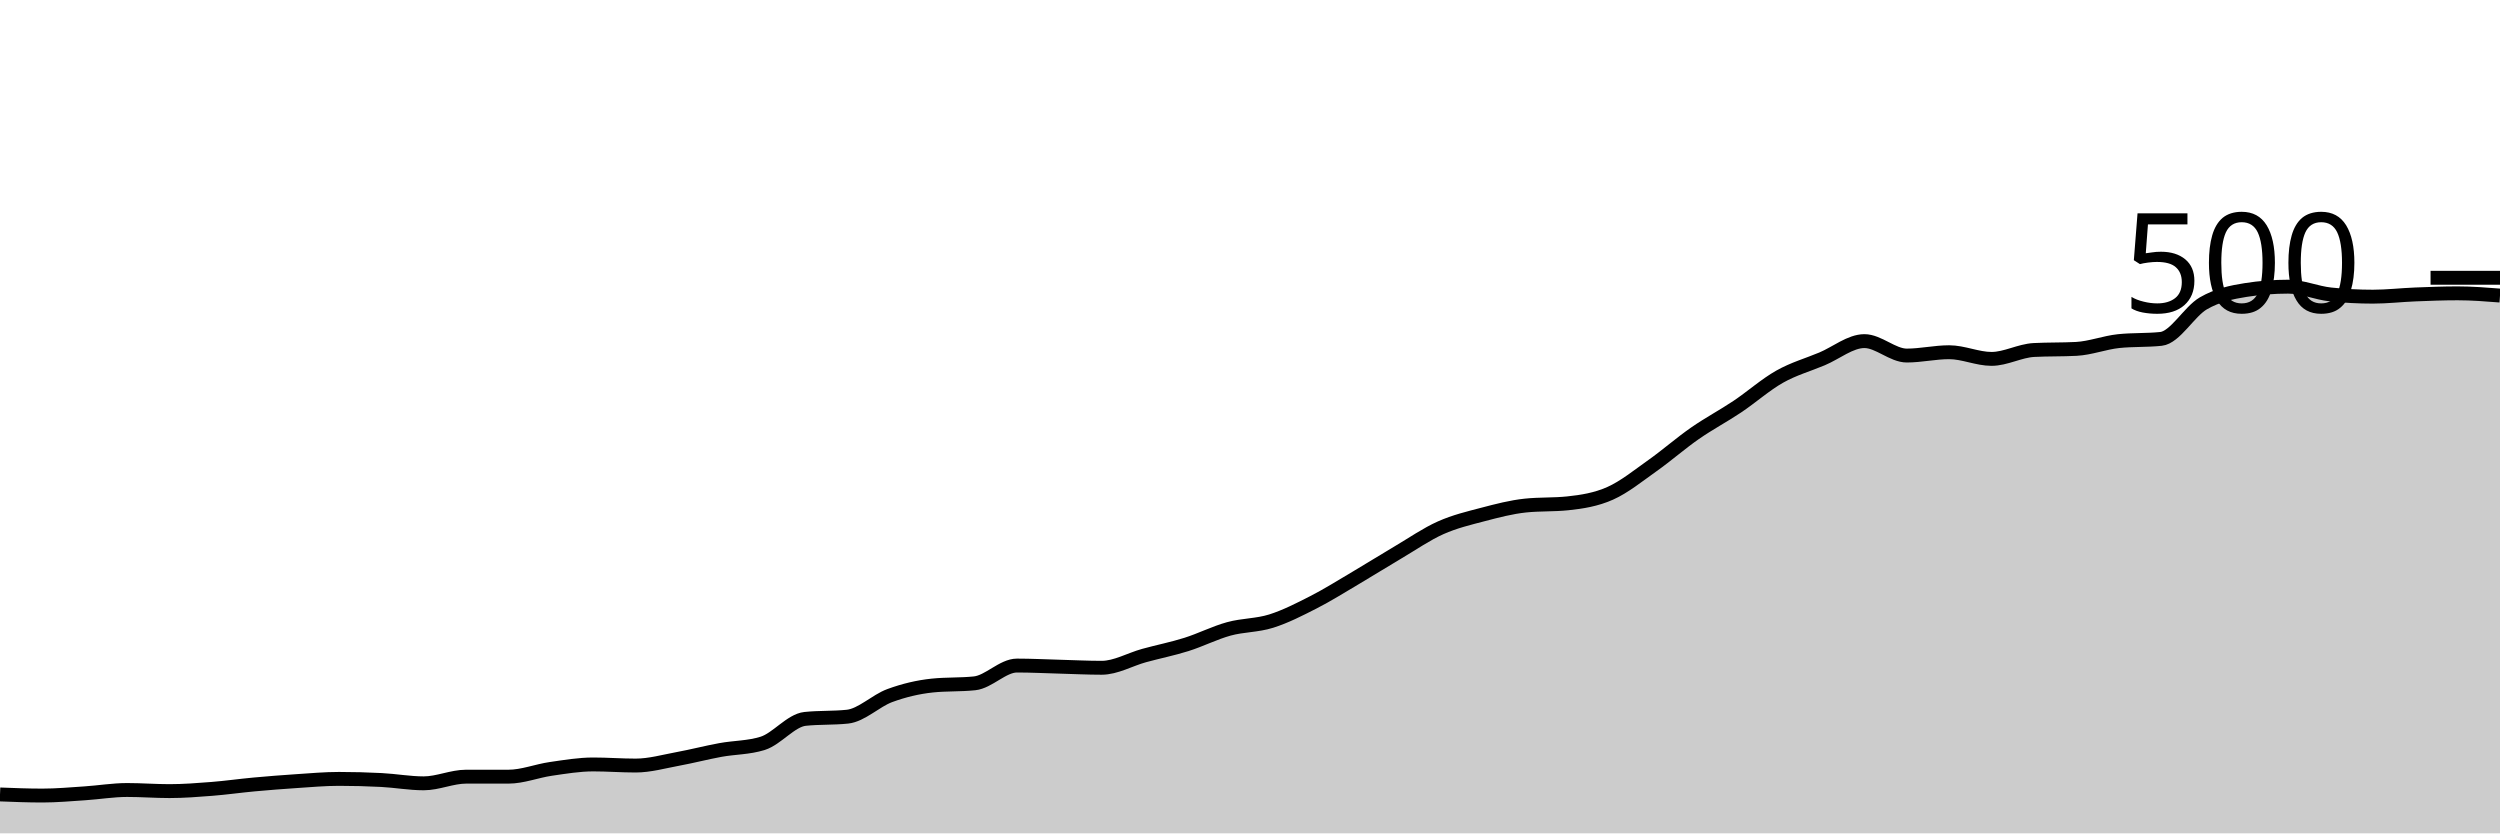
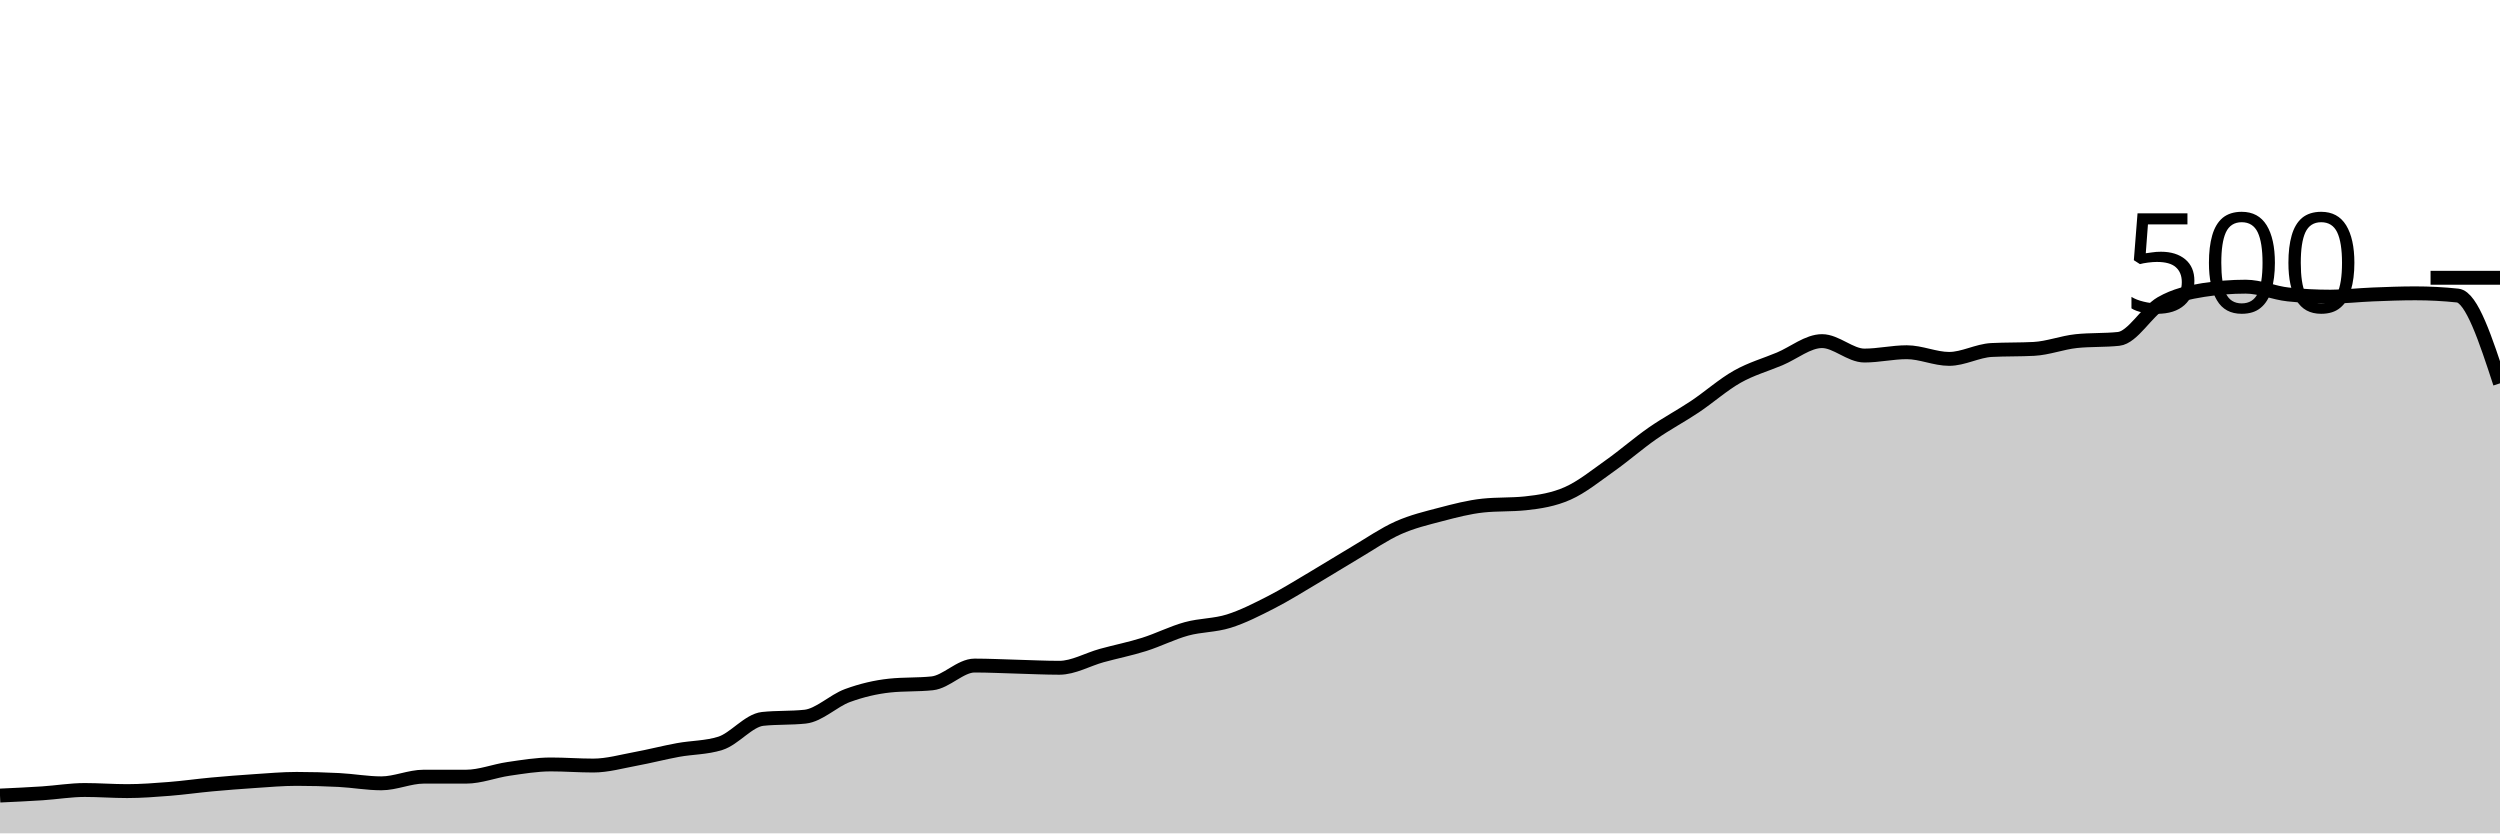
<svg xmlns="http://www.w3.org/2000/svg" viewBox="0 0 180 60">
  <g transform="translate(0,20)">
-     <path class="area" fill="rgba(0, 0, 0, 0.2)" d="M0,37.2C1.017,37.24,2.034,37.28,3.051,37.28C4.068,37.28,5.085,37.187,6.102,37.12C7.119,37.053,8.136,36.88,9.153,36.88C10.169,36.88,11.186,36.96,12.203,36.96C13.22,36.96,14.237,36.88,15.254,36.8C16.271,36.72,17.288,36.573,18.305,36.48C19.322,36.387,20.339,36.307,21.356,36.24C22.373,36.173,23.39,36.08,24.407,36.08C25.424,36.08,26.441,36.107,27.458,36.16C28.475,36.213,29.492,36.4,30.508,36.4C31.525,36.4,32.542,35.92,33.559,35.92C34.576,35.92,35.593,35.92,36.61,35.92C37.627,35.92,38.644,35.507,39.661,35.36C40.678,35.213,41.695,35.04,42.712,35.04C43.729,35.04,44.746,35.12,45.763,35.12C46.78,35.12,47.797,34.827,48.814,34.64C49.831,34.453,50.847,34.187,51.864,34C52.881,33.813,53.898,33.84,54.915,33.52C55.932,33.2,56.949,31.867,57.966,31.76C58.983,31.653,60,31.707,61.017,31.6C62.034,31.493,63.051,30.453,64.068,30.08C65.085,29.707,66.102,29.467,67.119,29.36C68.136,29.253,69.153,29.307,70.169,29.2C71.186,29.093,72.203,27.92,73.22,27.92C74.237,27.92,75.254,27.973,76.271,28C77.288,28.027,78.305,28.08,79.322,28.08C80.339,28.08,81.356,27.48,82.373,27.2C83.39,26.92,84.407,26.72,85.424,26.4C86.441,26.08,87.458,25.56,88.475,25.28C89.492,25,90.508,25.04,91.525,24.72C92.542,24.4,93.559,23.88,94.576,23.36C95.593,22.84,96.61,22.2,97.627,21.6C98.644,21,99.661,20.36,100.678,19.76C101.695,19.16,102.712,18.453,103.729,18C104.746,17.547,105.763,17.307,106.78,17.04C107.797,16.773,108.814,16.507,109.831,16.4C110.847,16.293,111.864,16.347,112.881,16.24C113.898,16.133,114.915,15.973,115.932,15.52C116.949,15.067,117.966,14.24,118.983,13.52C120,12.8,121.017,11.907,122.034,11.2C123.051,10.493,124.068,9.96,125.085,9.28C126.102,8.6,127.119,7.693,128.136,7.12C129.153,6.547,130.169,6.267,131.186,5.84C132.203,5.413,133.22,4.56,134.237,4.56C135.254,4.56,136.271,5.6,137.288,5.6C138.305,5.6,139.322,5.36,140.339,5.36C141.356,5.36,142.373,5.84,143.39,5.84C144.407,5.84,145.424,5.253,146.441,5.2C147.458,5.147,148.475,5.173,149.492,5.12C150.508,5.067,151.525,4.667,152.542,4.56C153.559,4.453,154.576,4.507,155.593,4.4C156.61,4.293,157.627,2.427,158.644,1.84C159.661,1.253,160.678,1.04,161.695,0.88C162.712,0.72,163.729,0.64,164.746,0.64C165.763,0.64,166.78,1.093,167.797,1.2C168.814,1.307,169.831,1.36,170.847,1.36C171.864,1.36,172.881,1.24,173.898,1.2C174.915,1.16,175.932,1.12,176.949,1.12C177.966,1.12,178.983,1.2,180,1.28L180,40C178.983,40,177.966,40,176.949,40C175.932,40,174.915,40,173.898,40C172.881,40,171.864,40,170.847,40C169.831,40,168.814,40,167.797,40C166.78,40,165.763,40,164.746,40C163.729,40,162.712,40,161.695,40C160.678,40,159.661,40,158.644,40C157.627,40,156.61,40,155.593,40C154.576,40,153.559,40,152.542,40C151.525,40,150.508,40,149.492,40C148.475,40,147.458,40,146.441,40C145.424,40,144.407,40,143.39,40C142.373,40,141.356,40,140.339,40C139.322,40,138.305,40,137.288,40C136.271,40,135.254,40,134.237,40C133.22,40,132.203,40,131.186,40C130.169,40,129.153,40,128.136,40C127.119,40,126.102,40,125.085,40C124.068,40,123.051,40,122.034,40C121.017,40,120,40,118.983,40C117.966,40,116.949,40,115.932,40C114.915,40,113.898,40,112.881,40C111.864,40,110.847,40,109.831,40C108.814,40,107.797,40,106.78,40C105.763,40,104.746,40,103.729,40C102.712,40,101.695,40,100.678,40C99.661,40,98.644,40,97.627,40C96.61,40,95.593,40,94.576,40C93.559,40,92.542,40,91.525,40C90.508,40,89.492,40,88.475,40C87.458,40,86.441,40,85.424,40C84.407,40,83.39,40,82.373,40C81.356,40,80.339,40,79.322,40C78.305,40,77.288,40,76.271,40C75.254,40,74.237,40,73.22,40C72.203,40,71.186,40,70.169,40C69.153,40,68.136,40,67.119,40C66.102,40,65.085,40,64.068,40C63.051,40,62.034,40,61.017,40C60,40,58.983,40,57.966,40C56.949,40,55.932,40,54.915,40C53.898,40,52.881,40,51.864,40C50.847,40,49.831,40,48.814,40C47.797,40,46.78,40,45.763,40C44.746,40,43.729,40,42.712,40C41.695,40,40.678,40,39.661,40C38.644,40,37.627,40,36.61,40C35.593,40,34.576,40,33.559,40C32.542,40,31.525,40,30.508,40C29.492,40,28.475,40,27.458,40C26.441,40,25.424,40,24.407,40C23.39,40,22.373,40,21.356,40C20.339,40,19.322,40,18.305,40C17.288,40,16.271,40,15.254,40C14.237,40,13.22,40,12.203,40C11.186,40,10.169,40,9.153,40C8.136,40,7.119,40,6.102,40C5.085,40,4.068,40,3.051,40C2.034,40,1.017,40,0,40Z" />
-     <path class="line" stroke="black" fill="none" d="M0,37.2C1.017,37.24,2.034,37.28,3.051,37.28C4.068,37.28,5.085,37.187,6.102,37.12C7.119,37.053,8.136,36.88,9.153,36.88C10.169,36.88,11.186,36.96,12.203,36.96C13.22,36.96,14.237,36.88,15.254,36.8C16.271,36.72,17.288,36.573,18.305,36.48C19.322,36.387,20.339,36.307,21.356,36.24C22.373,36.173,23.39,36.08,24.407,36.08C25.424,36.08,26.441,36.107,27.458,36.16C28.475,36.213,29.492,36.4,30.508,36.4C31.525,36.4,32.542,35.92,33.559,35.92C34.576,35.92,35.593,35.92,36.61,35.92C37.627,35.92,38.644,35.507,39.661,35.36C40.678,35.213,41.695,35.04,42.712,35.04C43.729,35.04,44.746,35.12,45.763,35.12C46.78,35.12,47.797,34.827,48.814,34.64C49.831,34.453,50.847,34.187,51.864,34C52.881,33.813,53.898,33.84,54.915,33.52C55.932,33.2,56.949,31.867,57.966,31.76C58.983,31.653,60,31.707,61.017,31.6C62.034,31.493,63.051,30.453,64.068,30.08C65.085,29.707,66.102,29.467,67.119,29.36C68.136,29.253,69.153,29.307,70.169,29.2C71.186,29.093,72.203,27.92,73.22,27.92C74.237,27.92,75.254,27.973,76.271,28C77.288,28.027,78.305,28.08,79.322,28.08C80.339,28.08,81.356,27.48,82.373,27.2C83.39,26.92,84.407,26.72,85.424,26.4C86.441,26.08,87.458,25.56,88.475,25.28C89.492,25,90.508,25.04,91.525,24.72C92.542,24.4,93.559,23.88,94.576,23.36C95.593,22.84,96.61,22.2,97.627,21.6C98.644,21,99.661,20.36,100.678,19.76C101.695,19.16,102.712,18.453,103.729,18C104.746,17.547,105.763,17.307,106.78,17.04C107.797,16.773,108.814,16.507,109.831,16.4C110.847,16.293,111.864,16.347,112.881,16.24C113.898,16.133,114.915,15.973,115.932,15.52C116.949,15.067,117.966,14.24,118.983,13.52C120,12.8,121.017,11.907,122.034,11.2C123.051,10.493,124.068,9.96,125.085,9.28C126.102,8.6,127.119,7.693,128.136,7.12C129.153,6.547,130.169,6.267,131.186,5.84C132.203,5.413,133.22,4.56,134.237,4.56C135.254,4.56,136.271,5.6,137.288,5.6C138.305,5.6,139.322,5.36,140.339,5.36C141.356,5.36,142.373,5.84,143.39,5.84C144.407,5.84,145.424,5.253,146.441,5.2C147.458,5.147,148.475,5.173,149.492,5.12C150.508,5.067,151.525,4.667,152.542,4.56C153.559,4.453,154.576,4.507,155.593,4.4C156.61,4.293,157.627,2.427,158.644,1.84C159.661,1.253,160.678,1.04,161.695,0.88C162.712,0.72,163.729,0.64,164.746,0.64C165.763,0.64,166.78,1.093,167.797,1.2C168.814,1.307,169.831,1.36,170.847,1.36C171.864,1.36,172.881,1.24,173.898,1.2C174.915,1.16,175.932,1.12,176.949,1.12C177.966,1.12,178.983,1.2,180,1.28" />
+     <path class="area" fill="rgba(0, 0, 0, 0.2)" d="M0,37.28C1.017,37.233,2.034,37.187,3.051,37.12C4.068,37.053,5.085,36.88,6.102,36.88C7.119,36.88,8.136,36.96,9.153,36.96C10.169,36.96,11.186,36.88,12.203,36.8C13.22,36.72,14.237,36.573,15.254,36.48C16.271,36.387,17.288,36.307,18.305,36.24C19.322,36.173,20.339,36.08,21.356,36.08C22.373,36.08,23.39,36.107,24.407,36.16C25.424,36.213,26.441,36.4,27.458,36.4C28.475,36.4,29.492,35.92,30.508,35.92C31.525,35.92,32.542,35.92,33.559,35.92C34.576,35.92,35.593,35.507,36.61,35.36C37.627,35.213,38.644,35.04,39.661,35.04C40.678,35.04,41.695,35.12,42.712,35.12C43.729,35.12,44.746,34.827,45.763,34.64C46.78,34.453,47.797,34.187,48.814,34C49.831,33.813,50.847,33.84,51.864,33.52C52.881,33.2,53.898,31.867,54.915,31.76C55.932,31.653,56.949,31.707,57.966,31.6C58.983,31.493,60,30.453,61.017,30.08C62.034,29.707,63.051,29.467,64.068,29.36C65.085,29.253,66.102,29.307,67.119,29.2C68.136,29.093,69.153,27.92,70.169,27.92C71.186,27.92,72.203,27.973,73.22,28C74.237,28.027,75.254,28.08,76.271,28.08C77.288,28.08,78.305,27.48,79.322,27.2C80.339,26.92,81.356,26.72,82.373,26.4C83.39,26.08,84.407,25.56,85.424,25.28C86.441,25,87.458,25.04,88.475,24.72C89.492,24.4,90.508,23.88,91.525,23.36C92.542,22.84,93.559,22.2,94.576,21.6C95.593,21,96.61,20.36,97.627,19.76C98.644,19.16,99.661,18.453,100.678,18C101.695,17.547,102.712,17.307,103.729,17.04C104.746,16.773,105.763,16.507,106.78,16.4C107.797,16.293,108.814,16.347,109.831,16.24C110.847,16.133,111.864,15.973,112.881,15.52C113.898,15.067,114.915,14.24,115.932,13.52C116.949,12.8,117.966,11.907,118.983,11.2C120,10.493,121.017,9.96,122.034,9.28C123.051,8.6,124.068,7.693,125.085,7.12C126.102,6.547,127.119,6.267,128.136,5.84C129.153,5.413,130.169,4.56,131.186,4.56C132.203,4.56,133.22,5.6,134.237,5.6C135.254,5.6,136.271,5.36,137.288,5.36C138.305,5.36,139.322,5.84,140.339,5.84C141.356,5.84,142.373,5.253,143.39,5.2C144.407,5.147,145.424,5.173,146.441,5.12C147.458,5.067,148.475,4.667,149.492,4.56C150.508,4.453,151.525,4.507,152.542,4.4C153.559,4.293,154.576,2.427,155.593,1.84C156.61,1.253,157.627,1.04,158.644,0.88C159.661,0.72,160.678,0.64,161.695,0.64C162.712,0.64,163.729,1.093,164.746,1.2C165.763,1.307,166.78,1.36,167.797,1.36C168.814,1.36,169.831,1.24,170.847,1.2C171.864,1.16,172.881,1.12,173.898,1.12C174.915,1.12,175.932,1.173,176.949,1.28C177.966,1.387,178.983,4.493,180,7.6L180,40C178.983,40,177.966,40,176.949,40C175.932,40,174.915,40,173.898,40C172.881,40,171.864,40,170.847,40C169.831,40,168.814,40,167.797,40C166.78,40,165.763,40,164.746,40C163.729,40,162.712,40,161.695,40C160.678,40,159.661,40,158.644,40C157.627,40,156.61,40,155.593,40C154.576,40,153.559,40,152.542,40C151.525,40,150.508,40,149.492,40C148.475,40,147.458,40,146.441,40C145.424,40,144.407,40,143.39,40C142.373,40,141.356,40,140.339,40C139.322,40,138.305,40,137.288,40C136.271,40,135.254,40,134.237,40C133.22,40,132.203,40,131.186,40C130.169,40,129.153,40,128.136,40C127.119,40,126.102,40,125.085,40C124.068,40,123.051,40,122.034,40C121.017,40,120,40,118.983,40C117.966,40,116.949,40,115.932,40C114.915,40,113.898,40,112.881,40C111.864,40,110.847,40,109.831,40C108.814,40,107.797,40,106.78,40C105.763,40,104.746,40,103.729,40C102.712,40,101.695,40,100.678,40C99.661,40,98.644,40,97.627,40C96.61,40,95.593,40,94.576,40C93.559,40,92.542,40,91.525,40C90.508,40,89.492,40,88.475,40C87.458,40,86.441,40,85.424,40C84.407,40,83.39,40,82.373,40C81.356,40,80.339,40,79.322,40C78.305,40,77.288,40,76.271,40C75.254,40,74.237,40,73.22,40C72.203,40,71.186,40,70.169,40C69.153,40,68.136,40,67.119,40C66.102,40,65.085,40,64.068,40C63.051,40,62.034,40,61.017,40C60,40,58.983,40,57.966,40C56.949,40,55.932,40,54.915,40C53.898,40,52.881,40,51.864,40C50.847,40,49.831,40,48.814,40C47.797,40,46.78,40,45.763,40C44.746,40,43.729,40,42.712,40C41.695,40,40.678,40,39.661,40C38.644,40,37.627,40,36.61,40C35.593,40,34.576,40,33.559,40C32.542,40,31.525,40,30.508,40C29.492,40,28.475,40,27.458,40C26.441,40,25.424,40,24.407,40C23.39,40,22.373,40,21.356,40C20.339,40,19.322,40,18.305,40C17.288,40,16.271,40,15.254,40C14.237,40,13.22,40,12.203,40C11.186,40,10.169,40,9.153,40C8.136,40,7.119,40,6.102,40C5.085,40,4.068,40,3.051,40C2.034,40,1.017,40,0,40Z" />
+     <path class="line" stroke="black" fill="none" d="M0,37.28C1.017,37.233,2.034,37.187,3.051,37.12C4.068,37.053,5.085,36.88,6.102,36.88C7.119,36.88,8.136,36.96,9.153,36.96C10.169,36.96,11.186,36.88,12.203,36.8C13.22,36.72,14.237,36.573,15.254,36.48C16.271,36.387,17.288,36.307,18.305,36.24C19.322,36.173,20.339,36.08,21.356,36.08C22.373,36.08,23.39,36.107,24.407,36.16C25.424,36.213,26.441,36.4,27.458,36.4C28.475,36.4,29.492,35.92,30.508,35.92C31.525,35.92,32.542,35.92,33.559,35.92C34.576,35.92,35.593,35.507,36.61,35.36C37.627,35.213,38.644,35.04,39.661,35.04C40.678,35.04,41.695,35.12,42.712,35.12C43.729,35.12,44.746,34.827,45.763,34.64C46.78,34.453,47.797,34.187,48.814,34C49.831,33.813,50.847,33.84,51.864,33.52C52.881,33.2,53.898,31.867,54.915,31.76C55.932,31.653,56.949,31.707,57.966,31.6C58.983,31.493,60,30.453,61.017,30.08C62.034,29.707,63.051,29.467,64.068,29.36C65.085,29.253,66.102,29.307,67.119,29.2C68.136,29.093,69.153,27.92,70.169,27.92C71.186,27.92,72.203,27.973,73.22,28C74.237,28.027,75.254,28.08,76.271,28.08C77.288,28.08,78.305,27.48,79.322,27.2C80.339,26.92,81.356,26.72,82.373,26.4C83.39,26.08,84.407,25.56,85.424,25.28C86.441,25,87.458,25.04,88.475,24.72C89.492,24.4,90.508,23.88,91.525,23.36C92.542,22.84,93.559,22.2,94.576,21.6C95.593,21,96.61,20.36,97.627,19.76C98.644,19.16,99.661,18.453,100.678,18C101.695,17.547,102.712,17.307,103.729,17.04C104.746,16.773,105.763,16.507,106.78,16.4C107.797,16.293,108.814,16.347,109.831,16.24C110.847,16.133,111.864,15.973,112.881,15.52C113.898,15.067,114.915,14.24,115.932,13.52C116.949,12.8,117.966,11.907,118.983,11.2C120,10.493,121.017,9.96,122.034,9.28C123.051,8.6,124.068,7.693,125.085,7.12C126.102,6.547,127.119,6.267,128.136,5.84C129.153,5.413,130.169,4.56,131.186,4.56C132.203,4.56,133.22,5.6,134.237,5.6C135.254,5.6,136.271,5.36,137.288,5.36C138.305,5.36,139.322,5.84,140.339,5.84C141.356,5.84,142.373,5.253,143.39,5.2C144.407,5.147,145.424,5.173,146.441,5.12C147.458,5.067,148.475,4.667,149.492,4.56C150.508,4.453,151.525,4.507,152.542,4.4C153.559,4.293,154.576,2.427,155.593,1.84C156.61,1.253,157.627,1.04,158.644,0.88C159.661,0.72,160.678,0.64,161.695,0.64C162.712,0.64,163.729,1.093,164.746,1.2C165.763,1.307,166.78,1.36,167.797,1.36C168.814,1.36,169.831,1.24,170.847,1.2C171.864,1.16,172.881,1.12,173.898,1.12C174.915,1.12,175.932,1.173,176.949,1.28C177.966,1.387,178.983,4.493,180,7.6" />
    <path class="axis-ceiling" stroke-width="1" stroke="black" fill="none" d="M175,0L180,0" />
    <text class="axis-ceiling-label" font-family="sans-serif" text-anchor="end" font-size="10px" x="170" y="2.5">500</text>
  </g>
</svg>
